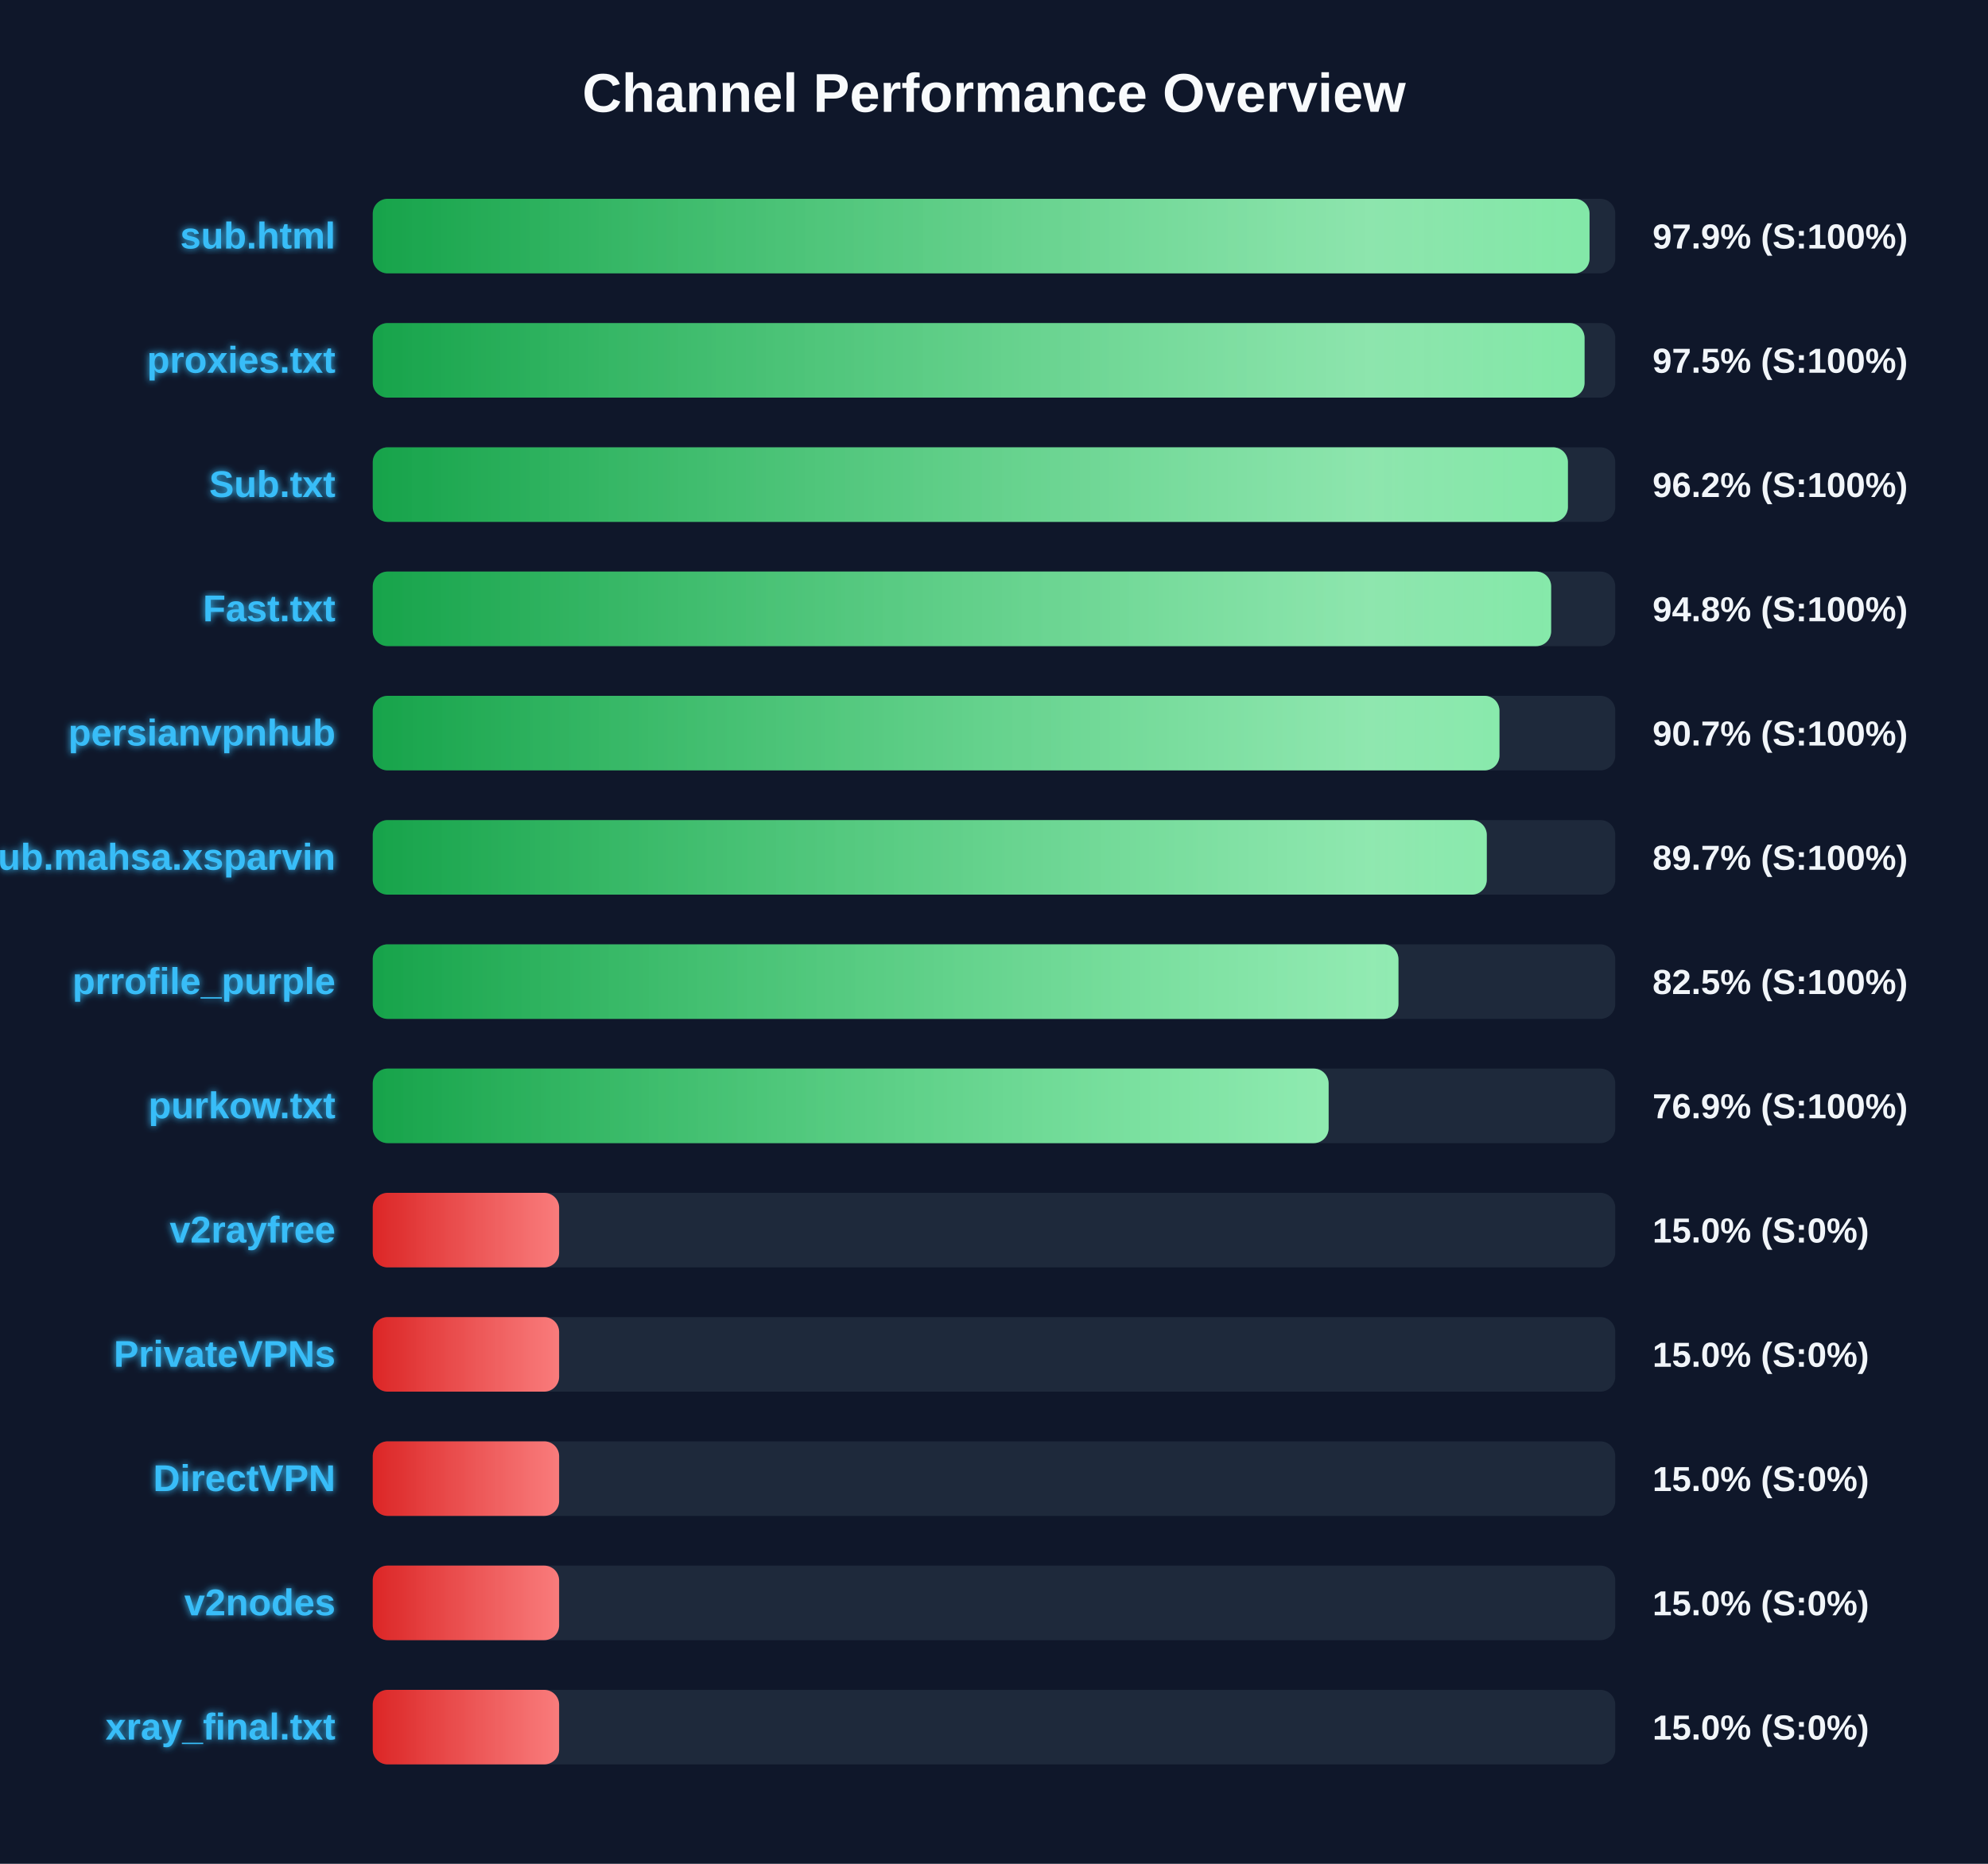
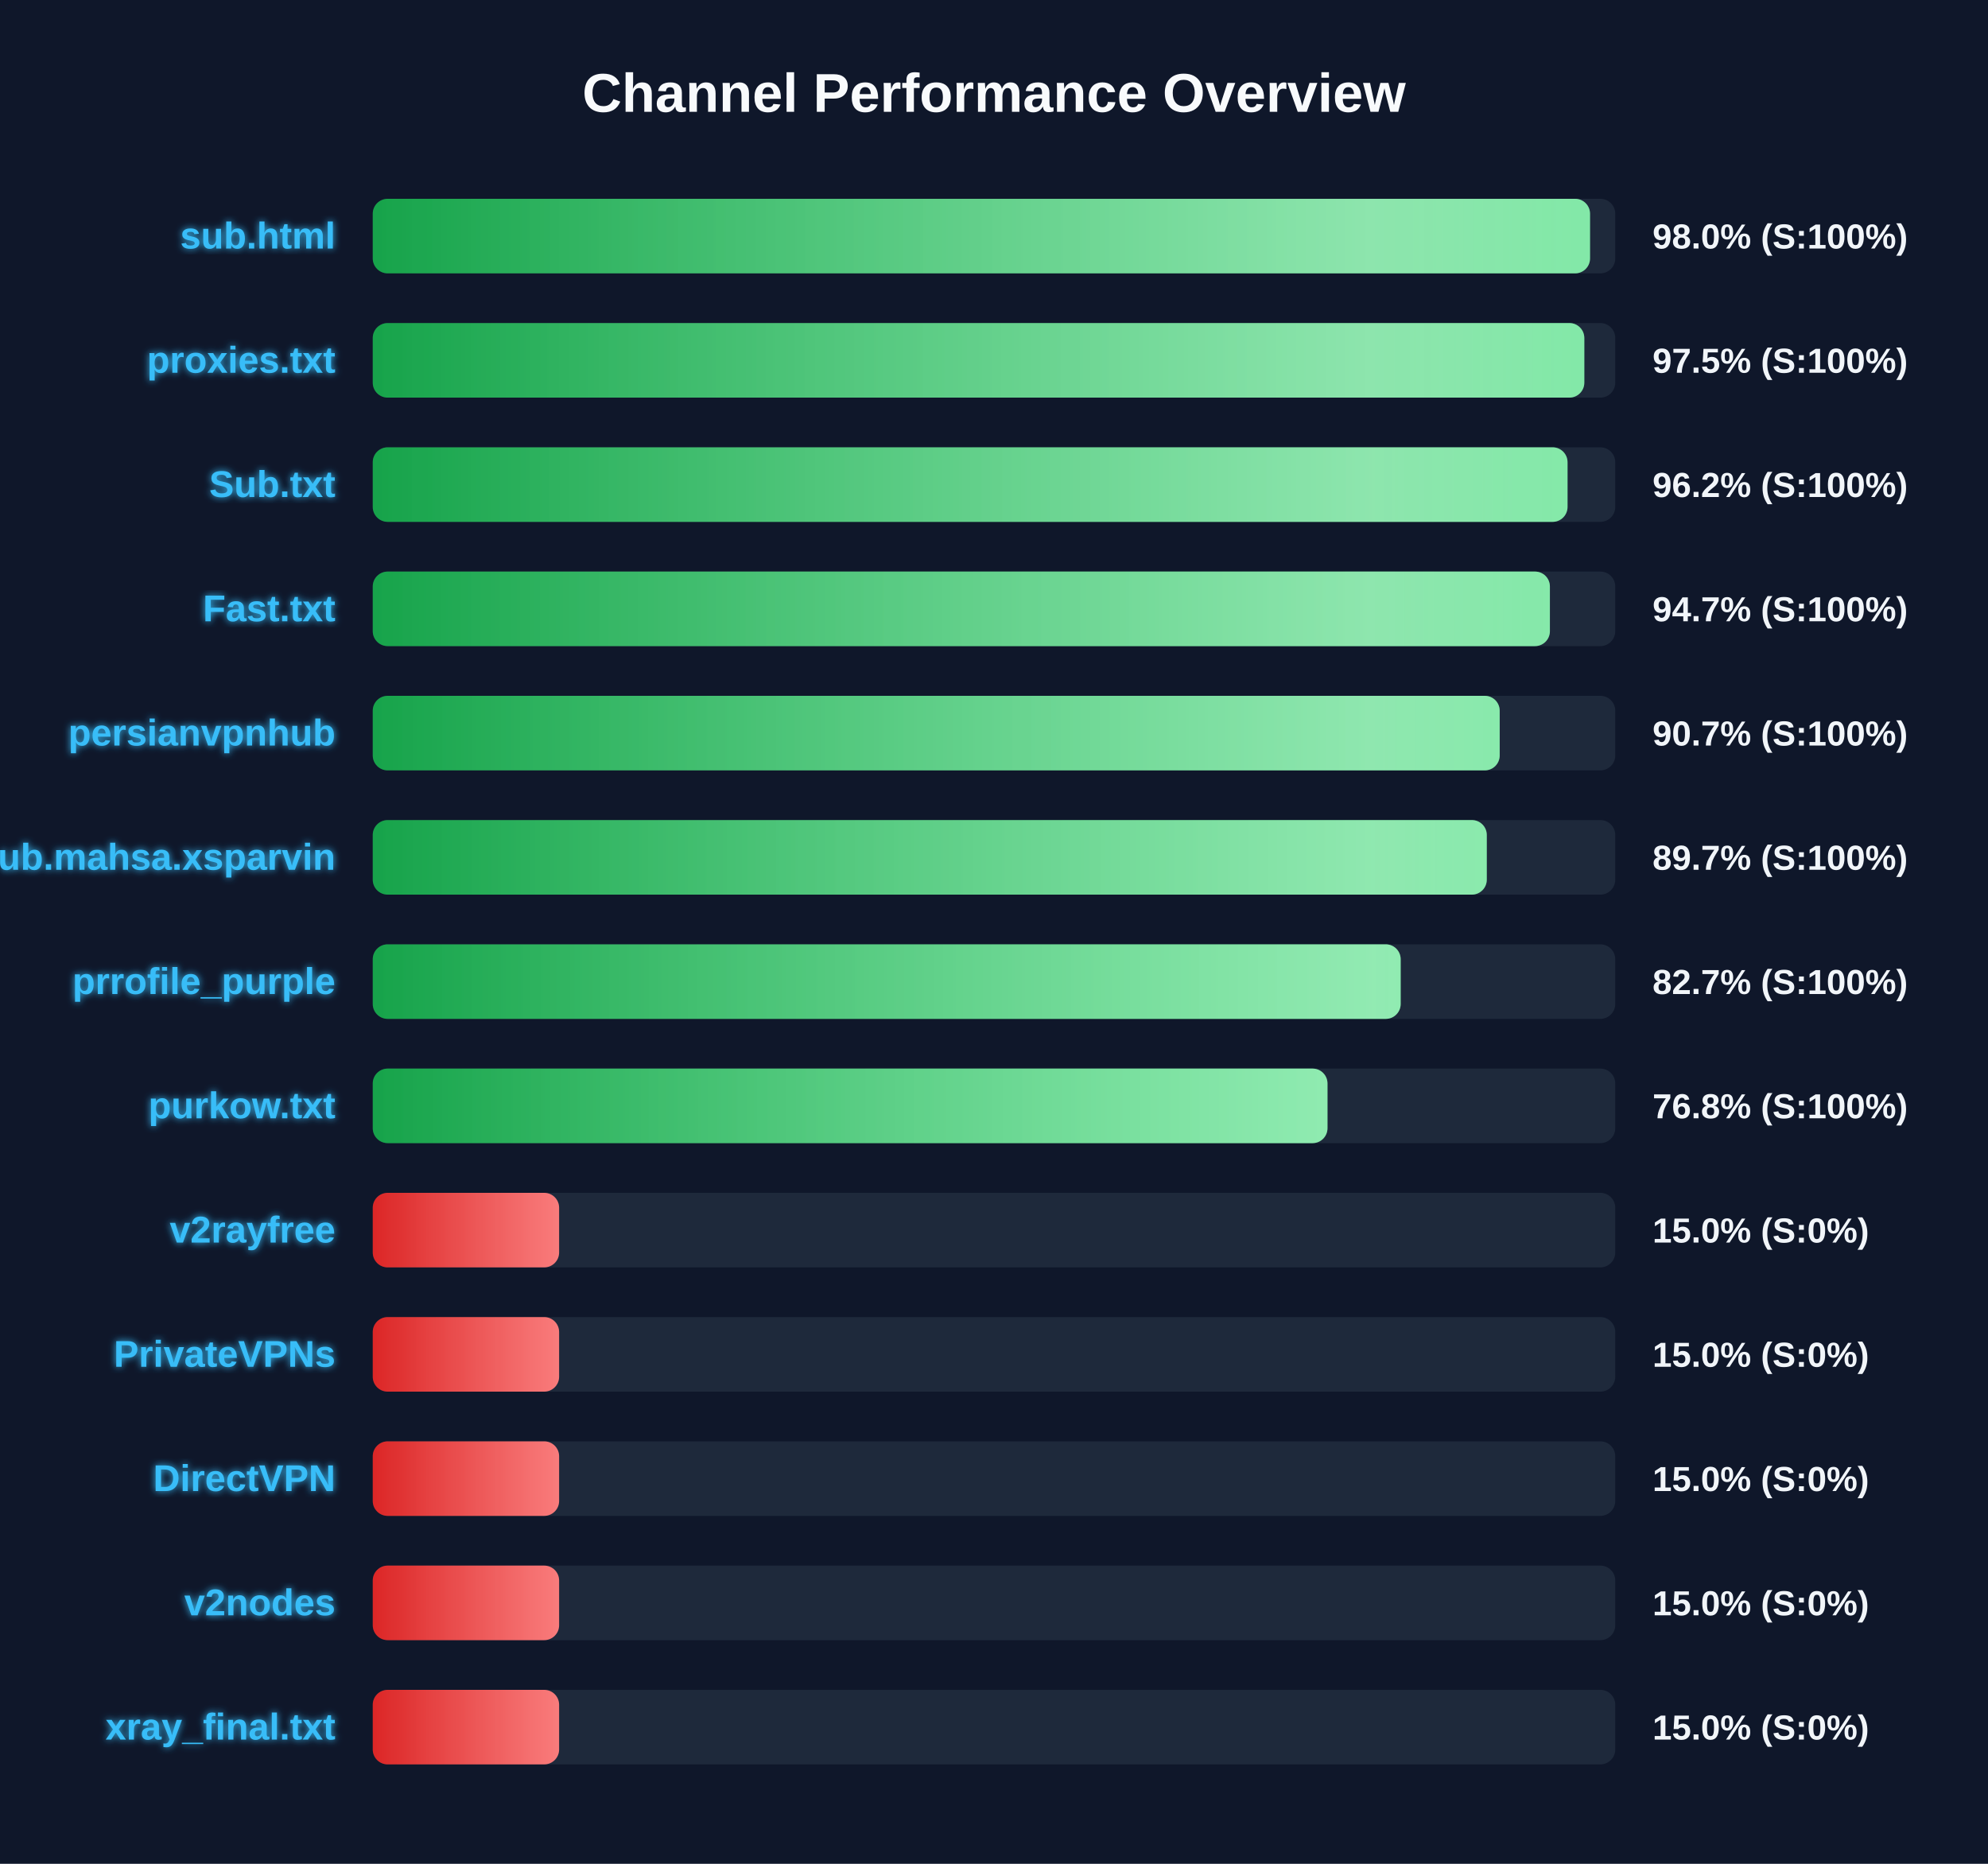
<svg xmlns="http://www.w3.org/2000/svg" width="800" height="750" version="1.1">
  <defs>
    <linearGradient id="grad-green" x1="0%" y1="0%" x2="100%" y2="0%">
      <stop offset="0%" stop-color="#16a34a" />
      <stop offset="100%" stop-color="#4ade80" />
    </linearGradient>
    <linearGradient id="grad-yellow" x1="0%" y1="0%" x2="100%" y2="0%">
      <stop offset="0%" stop-color="#ca8a04" />
      <stop offset="100%" stop-color="#fde047" />
    </linearGradient>
    <linearGradient id="grad-red" x1="0%" y1="0%" x2="100%" y2="0%">
      <stop offset="0%" stop-color="#dc2626" />
      <stop offset="100%" stop-color="#f87171" />
    </linearGradient>
    <linearGradient id="shimmer" x1="0%" y1="0%" x2="100%" y2="0%">
      <stop offset="0%" stop-color="rgba(255,255,255,0)" />
      <stop offset="50%" stop-color="rgba(255,255,255,0.4)" />
      <stop offset="100%" stop-color="rgba(255,255,255,0)" />
    </linearGradient>
    <filter id="glow" x="-20%" y="-20%" width="140%" height="140%">
      <feGaussianBlur stdDeviation="1.5" result="blur" />
      <feComposite in="SourceGraphic" in2="blur" operator="over" />
    </filter>
  </defs>
  <style>
        .bg-rect { fill: #0f172a; }
        .title { font: bold 22px 'Segoe UI', Arial, sans-serif; fill: #f8fafc; }
        .row { font: bold 15px 'Segoe UI', Arial, sans-serif; fill: #38bdf8; filter: url(#glow); }
        .score { font: bold 14px 'Segoe UI', Arial, sans-serif; fill: #f1f5f9; }
        @keyframes shimmer-anim {
            0% { transform: translateX(-100%); }
            100% { transform: translateX(200%); }
        }
        .shimmer-rect {
            animation: shimmer-anim 2.5s infinite linear;
        }
    </style>
  <rect width="100%" height="100%" class="bg-rect" />
  <text x="400" y="45" text-anchor="middle" class="title">Channel Performance Overview</text>
  <rect x="150" y="80" width="500" height="30" fill="#1e293b" rx="6" />
  <clipPath id="clip-0">
-     <rect x="150" y="80" width="489.65" height="30" rx="6" />
+     <rect x="150" y="80" width="489.85" height="30" rx="6" />
  </clipPath>
-   <rect x="150" y="80" width="489.65" height="30" fill="url(#grad-green)" rx="6" />
+   <rect x="150" y="80" width="489.85" height="30" fill="url(#grad-green)" rx="6" />
  <g clip-path="url(#clip-0)">
    <rect x="150" y="80" width="100%" height="30" fill="url(#shimmer)" class="shimmer-rect" />
  </g>
  <text x="135" y="100" text-anchor="end" class="row">sub.html</text>
-   <text x="665" y="100" text-anchor="start" class="score">97.9% (S:100%)</text>
+   <text x="665" y="100" text-anchor="start" class="score">98.0% (S:100%)</text>
  <rect x="150" y="130" width="500" height="30" fill="#1e293b" rx="6" />
  <clipPath id="clip-1">
-     <rect x="150" y="130" width="487.65" height="30" rx="6" />
+     <rect x="150" y="130" width="487.55" height="30" rx="6" />
  </clipPath>
-   <rect x="150" y="130" width="487.65" height="30" fill="url(#grad-green)" rx="6" />
+   <rect x="150" y="130" width="487.55" height="30" fill="url(#grad-green)" rx="6" />
  <g clip-path="url(#clip-1)">
    <rect x="150" y="130" width="100%" height="30" fill="url(#shimmer)" class="shimmer-rect" />
  </g>
  <text x="135" y="150" text-anchor="end" class="row">proxies.txt</text>
  <text x="665" y="150" text-anchor="start" class="score">97.5% (S:100%)</text>
  <rect x="150" y="180" width="500" height="30" fill="#1e293b" rx="6" />
  <clipPath id="clip-2">
-     <rect x="150" y="180" width="480.95" height="30" rx="6" />
+     <rect x="150" y="180" width="480.8" height="30" rx="6" />
  </clipPath>
-   <rect x="150" y="180" width="480.95" height="30" fill="url(#grad-green)" rx="6" />
+   <rect x="150" y="180" width="480.8" height="30" fill="url(#grad-green)" rx="6" />
  <g clip-path="url(#clip-2)">
    <rect x="150" y="180" width="100%" height="30" fill="url(#shimmer)" class="shimmer-rect" />
  </g>
  <text x="135" y="200" text-anchor="end" class="row">Sub.txt</text>
  <text x="665" y="200" text-anchor="start" class="score">96.2% (S:100%)</text>
  <rect x="150" y="230" width="500" height="30" fill="#1e293b" rx="6" />
  <clipPath id="clip-3">
-     <rect x="150" y="230" width="474.2" height="30" rx="6" />
+     <rect x="150" y="230" width="473.7" height="30" rx="6" />
  </clipPath>
-   <rect x="150" y="230" width="474.2" height="30" fill="url(#grad-green)" rx="6" />
+   <rect x="150" y="230" width="473.7" height="30" fill="url(#grad-green)" rx="6" />
  <g clip-path="url(#clip-3)">
    <rect x="150" y="230" width="100%" height="30" fill="url(#shimmer)" class="shimmer-rect" />
  </g>
  <text x="135" y="250" text-anchor="end" class="row">Fast.txt</text>
-   <text x="665" y="250" text-anchor="start" class="score">94.8% (S:100%)</text>
+   <text x="665" y="250" text-anchor="start" class="score">94.7% (S:100%)</text>
  <rect x="150" y="280" width="500" height="30" fill="#1e293b" rx="6" />
  <clipPath id="clip-4">
-     <rect x="150" y="280" width="453.4" height="30" rx="6" />
+     <rect x="150" y="280" width="453.5" height="30" rx="6" />
  </clipPath>
-   <rect x="150" y="280" width="453.4" height="30" fill="url(#grad-green)" rx="6" />
+   <rect x="150" y="280" width="453.5" height="30" fill="url(#grad-green)" rx="6" />
  <g clip-path="url(#clip-4)">
    <rect x="150" y="280" width="100%" height="30" fill="url(#shimmer)" class="shimmer-rect" />
  </g>
  <text x="135" y="300" text-anchor="end" class="row">persianvpnhub</text>
  <text x="665" y="300" text-anchor="start" class="score">90.7% (S:100%)</text>
  <rect x="150" y="330" width="500" height="30" fill="#1e293b" rx="6" />
  <clipPath id="clip-5">
    <rect x="150" y="330" width="448.3" height="30" rx="6" />
  </clipPath>
  <rect x="150" y="330" width="448.3" height="30" fill="url(#grad-green)" rx="6" />
  <g clip-path="url(#clip-5)">
    <rect x="150" y="330" width="100%" height="30" fill="url(#shimmer)" class="shimmer-rect" />
  </g>
  <text x="135" y="350" text-anchor="end" class="row">Sub.mahsa.xsparvin</text>
  <text x="665" y="350" text-anchor="start" class="score">89.7% (S:100%)</text>
  <rect x="150" y="380" width="500" height="30" fill="#1e293b" rx="6" />
  <clipPath id="clip-6">
-     <rect x="150" y="380" width="412.75" height="30" rx="6" />
+     <rect x="150" y="380" width="413.65" height="30" rx="6" />
  </clipPath>
-   <rect x="150" y="380" width="412.75" height="30" fill="url(#grad-green)" rx="6" />
+   <rect x="150" y="380" width="413.65" height="30" fill="url(#grad-green)" rx="6" />
  <g clip-path="url(#clip-6)">
    <rect x="150" y="380" width="100%" height="30" fill="url(#shimmer)" class="shimmer-rect" />
  </g>
  <text x="135" y="400" text-anchor="end" class="row">prrofile_purple</text>
-   <text x="665" y="400" text-anchor="start" class="score">82.5% (S:100%)</text>
+   <text x="665" y="400" text-anchor="start" class="score">82.7% (S:100%)</text>
  <rect x="150" y="430" width="500" height="30" fill="#1e293b" rx="6" />
  <clipPath id="clip-7">
-     <rect x="150" y="430" width="384.65" height="30" rx="6" />
+     <rect x="150" y="430" width="384.2" height="30" rx="6" />
  </clipPath>
-   <rect x="150" y="430" width="384.65" height="30" fill="url(#grad-green)" rx="6" />
+   <rect x="150" y="430" width="384.2" height="30" fill="url(#grad-green)" rx="6" />
  <g clip-path="url(#clip-7)">
    <rect x="150" y="430" width="100%" height="30" fill="url(#shimmer)" class="shimmer-rect" />
  </g>
  <text x="135" y="450" text-anchor="end" class="row">purkow.txt</text>
-   <text x="665" y="450" text-anchor="start" class="score">76.9% (S:100%)</text>
+   <text x="665" y="450" text-anchor="start" class="score">76.8% (S:100%)</text>
  <rect x="150" y="480" width="500" height="30" fill="#1e293b" rx="6" />
  <clipPath id="clip-8">
    <rect x="150" y="480" width="75.0" height="30" rx="6" />
  </clipPath>
  <rect x="150" y="480" width="75.0" height="30" fill="url(#grad-red)" rx="6" />
  <g clip-path="url(#clip-8)">
    <rect x="150" y="480" width="100%" height="30" fill="url(#shimmer)" class="shimmer-rect" />
  </g>
  <text x="135" y="500" text-anchor="end" class="row">v2rayfree</text>
  <text x="665" y="500" text-anchor="start" class="score">15.0% (S:0%)</text>
  <rect x="150" y="530" width="500" height="30" fill="#1e293b" rx="6" />
  <clipPath id="clip-9">
    <rect x="150" y="530" width="75.0" height="30" rx="6" />
  </clipPath>
  <rect x="150" y="530" width="75.0" height="30" fill="url(#grad-red)" rx="6" />
  <g clip-path="url(#clip-9)">
    <rect x="150" y="530" width="100%" height="30" fill="url(#shimmer)" class="shimmer-rect" />
  </g>
  <text x="135" y="550" text-anchor="end" class="row">PrivateVPNs</text>
  <text x="665" y="550" text-anchor="start" class="score">15.0% (S:0%)</text>
  <rect x="150" y="580" width="500" height="30" fill="#1e293b" rx="6" />
  <clipPath id="clip-10">
    <rect x="150" y="580" width="75.0" height="30" rx="6" />
  </clipPath>
  <rect x="150" y="580" width="75.0" height="30" fill="url(#grad-red)" rx="6" />
  <g clip-path="url(#clip-10)">
    <rect x="150" y="580" width="100%" height="30" fill="url(#shimmer)" class="shimmer-rect" />
  </g>
  <text x="135" y="600" text-anchor="end" class="row">DirectVPN</text>
  <text x="665" y="600" text-anchor="start" class="score">15.0% (S:0%)</text>
  <rect x="150" y="630" width="500" height="30" fill="#1e293b" rx="6" />
  <clipPath id="clip-11">
    <rect x="150" y="630" width="75.0" height="30" rx="6" />
  </clipPath>
  <rect x="150" y="630" width="75.0" height="30" fill="url(#grad-red)" rx="6" />
  <g clip-path="url(#clip-11)">
    <rect x="150" y="630" width="100%" height="30" fill="url(#shimmer)" class="shimmer-rect" />
  </g>
  <text x="135" y="650" text-anchor="end" class="row">v2nodes</text>
  <text x="665" y="650" text-anchor="start" class="score">15.0% (S:0%)</text>
  <rect x="150" y="680" width="500" height="30" fill="#1e293b" rx="6" />
  <clipPath id="clip-12">
    <rect x="150" y="680" width="75.0" height="30" rx="6" />
  </clipPath>
  <rect x="150" y="680" width="75.0" height="30" fill="url(#grad-red)" rx="6" />
  <g clip-path="url(#clip-12)">
    <rect x="150" y="680" width="100%" height="30" fill="url(#shimmer)" class="shimmer-rect" />
  </g>
  <text x="135" y="700" text-anchor="end" class="row">xray_final.txt</text>
  <text x="665" y="700" text-anchor="start" class="score">15.0% (S:0%)</text>
</svg>
